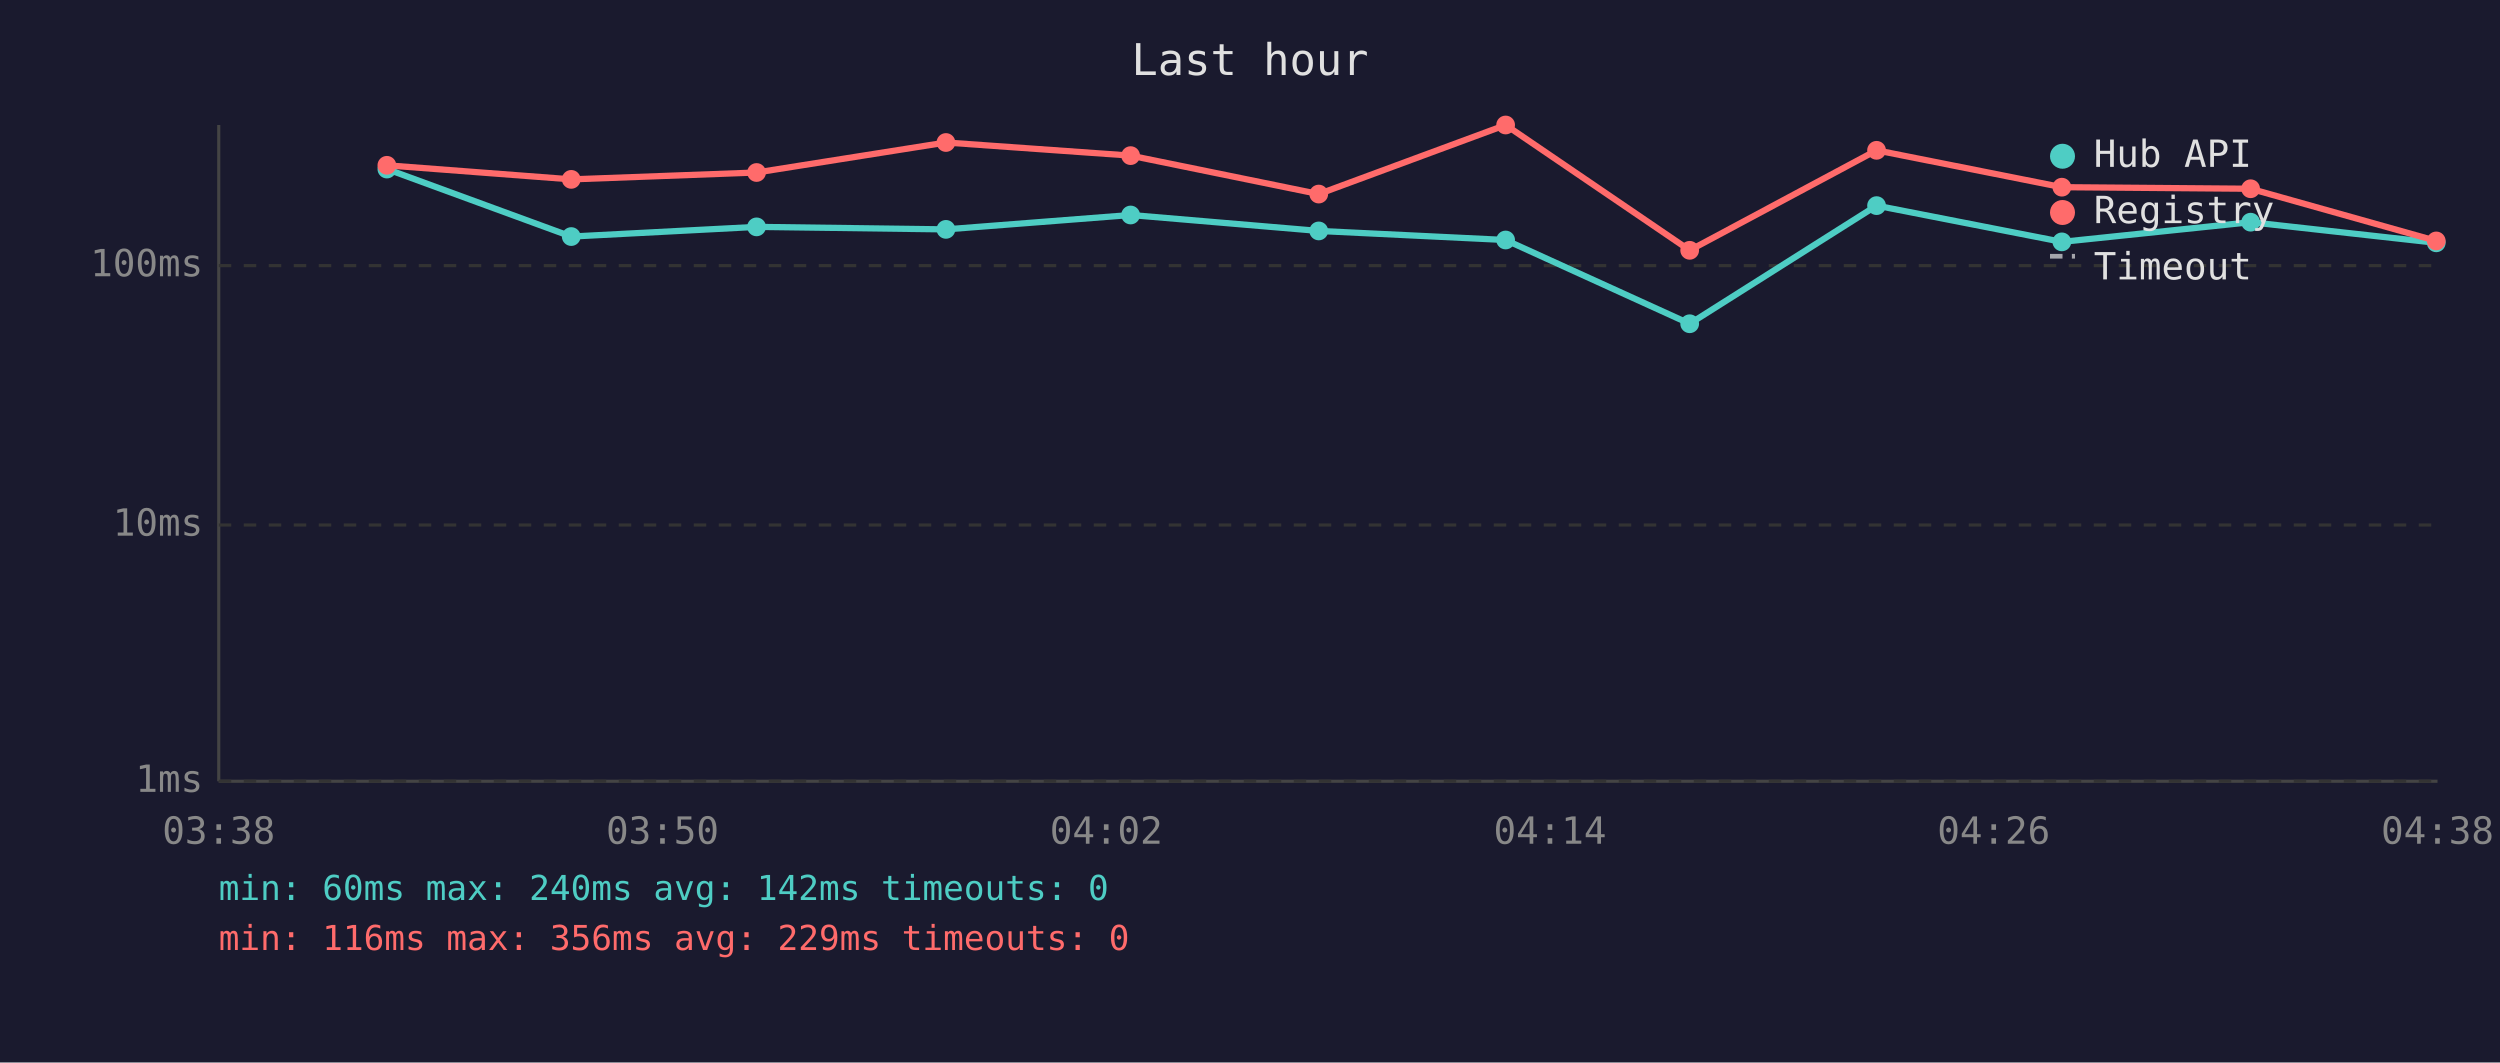
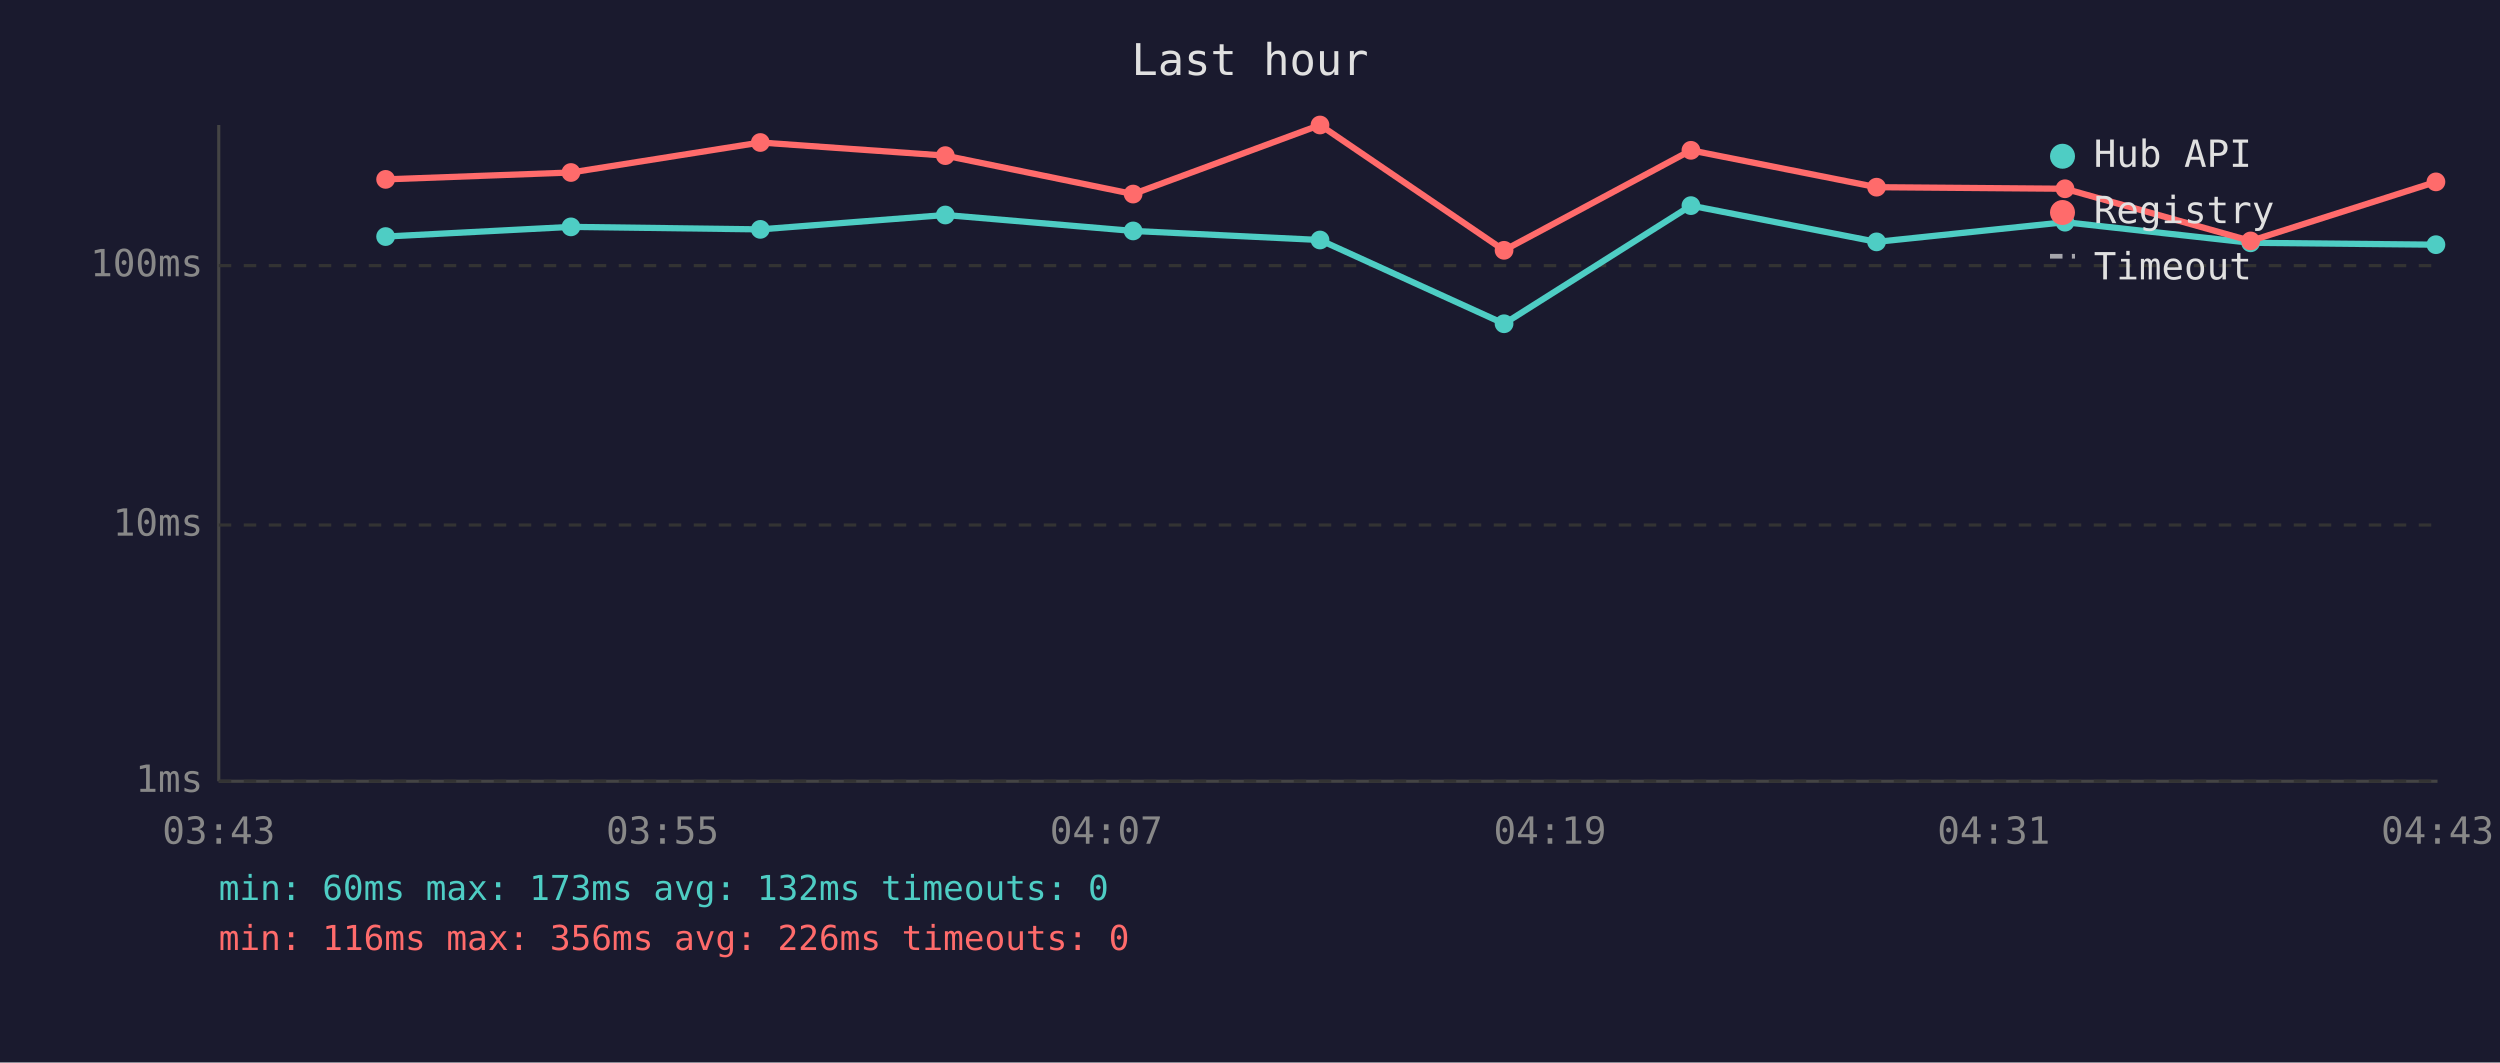
<svg xmlns="http://www.w3.org/2000/svg" viewBox="0 0 800 340" font-family="monospace" font-size="12">
  <rect width="800" height="340" fill="#1a1a2e" />
  <text x="400" y="24" fill="#e0e0e0" font-size="14" text-anchor="middle">Last hour</text>
  <line x1="70" y1="40" x2="70" y2="250" stroke="#444" stroke-width="1" />
  <line x1="70" y1="250" x2="780" y2="250" stroke="#444" stroke-width="1" />
  <line x1="70" y1="250" x2="780" y2="250" stroke="#333" stroke-width="1" stroke-dasharray="4" />
  <text x="65" y="250" fill="#888" text-anchor="end" dominant-baseline="middle">1ms</text>
  <line x1="70" y1="168" x2="780" y2="168" stroke="#333" stroke-width="1" stroke-dasharray="4" />
  <text x="65" y="168" fill="#888" text-anchor="end" dominant-baseline="middle">10ms</text>
  <line x1="70" y1="85" x2="780" y2="85" stroke="#333" stroke-width="1" stroke-dasharray="4" />
  <text x="65" y="85" fill="#888" text-anchor="end" dominant-baseline="middle">100ms</text>
-   <text x="70" y="270" fill="#888" text-anchor="middle">03:38</text>
-   <text x="212" y="270" fill="#888" text-anchor="middle">03:50</text>
-   <text x="354" y="270" fill="#888" text-anchor="middle">04:02</text>
-   <text x="496" y="270" fill="#888" text-anchor="middle">04:14</text>
-   <text x="638" y="270" fill="#888" text-anchor="middle">04:26</text>
-   <text x="780" y="270" fill="#888" text-anchor="middle">04:38</text>
-   <polyline points="123.8,54.1 182.8,75.7 242.1,72.6 302.7,73.4 361.8,68.8 422.0,73.9 481.8,76.8 540.7,103.6 600.5,65.8 659.8,77.4 720.2,71.1 779.6,77.7" fill="none" stroke="#4ecdc4" stroke-width="2" opacity="1" />
-   <circle cx="123.8" cy="54.1" r="3" fill="#4ecdc4" />
-   <circle cx="182.8" cy="75.7" r="3" fill="#4ecdc4" />
-   <circle cx="242.1" cy="72.6" r="3" fill="#4ecdc4" />
-   <circle cx="302.7" cy="73.4" r="3" fill="#4ecdc4" />
-   <circle cx="361.8" cy="68.8" r="3" fill="#4ecdc4" />
-   <circle cx="422.0" cy="73.9" r="3" fill="#4ecdc4" />
-   <circle cx="481.8" cy="76.8" r="3" fill="#4ecdc4" />
-   <circle cx="540.7" cy="103.6" r="3" fill="#4ecdc4" />
-   <circle cx="600.5" cy="65.8" r="3" fill="#4ecdc4" />
-   <circle cx="659.8" cy="77.4" r="3" fill="#4ecdc4" />
-   <circle cx="720.2" cy="71.1" r="3" fill="#4ecdc4" />
-   <circle cx="779.6" cy="77.7" r="3" fill="#4ecdc4" />
-   <polyline points="123.8,52.9 182.8,57.4 242.1,55.2 302.7,45.6 361.8,49.8 422.0,62.1 481.8,40.0 540.7,80.1 600.5,48.1 659.8,59.9 720.2,60.4 779.6,77.1" fill="none" stroke="#ff6b6b" stroke-width="2" opacity="1" />
-   <circle cx="123.8" cy="52.9" r="3" fill="#ff6b6b" />
-   <circle cx="182.8" cy="57.4" r="3" fill="#ff6b6b" />
-   <circle cx="242.1" cy="55.2" r="3" fill="#ff6b6b" />
-   <circle cx="302.7" cy="45.6" r="3" fill="#ff6b6b" />
-   <circle cx="361.8" cy="49.8" r="3" fill="#ff6b6b" />
-   <circle cx="422.0" cy="62.1" r="3" fill="#ff6b6b" />
-   <circle cx="481.8" cy="40.0" r="3" fill="#ff6b6b" />
-   <circle cx="540.7" cy="80.1" r="3" fill="#ff6b6b" />
-   <circle cx="600.5" cy="48.1" r="3" fill="#ff6b6b" />
-   <circle cx="659.8" cy="59.9" r="3" fill="#ff6b6b" />
-   <circle cx="720.2" cy="60.4" r="3" fill="#ff6b6b" />
-   <circle cx="779.6" cy="77.1" r="3" fill="#ff6b6b" />
+   <text x="70" y="270" fill="#888" text-anchor="middle">03:43</text>
+   <text x="212" y="270" fill="#888" text-anchor="middle">03:55</text>
+   <text x="354" y="270" fill="#888" text-anchor="middle">04:07</text>
+   <text x="496" y="270" fill="#888" text-anchor="middle">04:19</text>
+   <text x="638" y="270" fill="#888" text-anchor="middle">04:31</text>
+   <text x="780" y="270" fill="#888" text-anchor="middle">04:43</text>
+   <polyline points="123.4,75.7 182.7,72.6 243.3,73.4 302.5,68.8 362.6,73.9 422.4,76.8 481.3,103.6 541.1,65.8 600.5,77.4 660.8,71.1 720.2,77.7 779.5,78.3" fill="none" stroke="#4ecdc4" stroke-width="2" opacity="1" />
+   <circle cx="123.4" cy="75.7" r="3" fill="#4ecdc4" />
+   <circle cx="182.7" cy="72.6" r="3" fill="#4ecdc4" />
+   <circle cx="243.3" cy="73.4" r="3" fill="#4ecdc4" />
+   <circle cx="302.5" cy="68.8" r="3" fill="#4ecdc4" />
+   <circle cx="362.6" cy="73.9" r="3" fill="#4ecdc4" />
+   <circle cx="422.4" cy="76.8" r="3" fill="#4ecdc4" />
+   <circle cx="481.3" cy="103.6" r="3" fill="#4ecdc4" />
+   <circle cx="541.1" cy="65.8" r="3" fill="#4ecdc4" />
+   <circle cx="600.5" cy="77.4" r="3" fill="#4ecdc4" />
+   <circle cx="660.8" cy="71.1" r="3" fill="#4ecdc4" />
+   <circle cx="720.2" cy="77.7" r="3" fill="#4ecdc4" />
+   <circle cx="779.5" cy="78.3" r="3" fill="#4ecdc4" />
+   <polyline points="123.4,57.4 182.7,55.2 243.3,45.6 302.5,49.8 362.6,62.1 422.4,40.0 481.3,80.1 541.1,48.1 600.5,59.9 660.8,60.4 720.2,77.1 779.5,58.2" fill="none" stroke="#ff6b6b" stroke-width="2" opacity="1" />
+   <circle cx="123.4" cy="57.4" r="3" fill="#ff6b6b" />
+   <circle cx="182.7" cy="55.2" r="3" fill="#ff6b6b" />
+   <circle cx="243.3" cy="45.6" r="3" fill="#ff6b6b" />
+   <circle cx="302.5" cy="49.8" r="3" fill="#ff6b6b" />
+   <circle cx="362.6" cy="62.1" r="3" fill="#ff6b6b" />
+   <circle cx="422.4" cy="40.0" r="3" fill="#ff6b6b" />
+   <circle cx="481.3" cy="80.1" r="3" fill="#ff6b6b" />
+   <circle cx="541.1" cy="48.1" r="3" fill="#ff6b6b" />
+   <circle cx="600.5" cy="59.9" r="3" fill="#ff6b6b" />
+   <circle cx="660.8" cy="60.4" r="3" fill="#ff6b6b" />
+   <circle cx="720.2" cy="77.1" r="3" fill="#ff6b6b" />
+   <circle cx="779.5" cy="58.2" r="3" fill="#ff6b6b" />
  <circle cx="660" cy="50" r="4" fill="#4ecdc4" />
  <text x="670" y="50" fill="#e0e0e0" dominant-baseline="middle">Hub API</text>
  <circle cx="660" cy="68" r="4" fill="#ff6b6b" />
  <text x="670" y="68" fill="#e0e0e0" dominant-baseline="middle">Registry</text>
  <line x1="656" y1="82" x2="664" y2="82" stroke="#e0e0e0" stroke-width="1.5" stroke-dasharray="4,3" opacity="0.7" />
  <text x="670" y="86" fill="#e0e0e0" dominant-baseline="middle">Timeout</text>
-   <text x="70" y="288" fill="#4ecdc4" font-size="11">min: 60ms  max: 240ms  avg: 142ms  timeouts: 0</text>
-   <text x="70" y="304" fill="#ff6b6b" font-size="11">min: 116ms  max: 356ms  avg: 229ms  timeouts: 0</text>
+   <text x="70" y="288" fill="#4ecdc4" font-size="11">min: 60ms  max: 173ms  avg: 132ms  timeouts: 0</text>
+   <text x="70" y="304" fill="#ff6b6b" font-size="11">min: 116ms  max: 356ms  avg: 226ms  timeouts: 0</text>
</svg>
